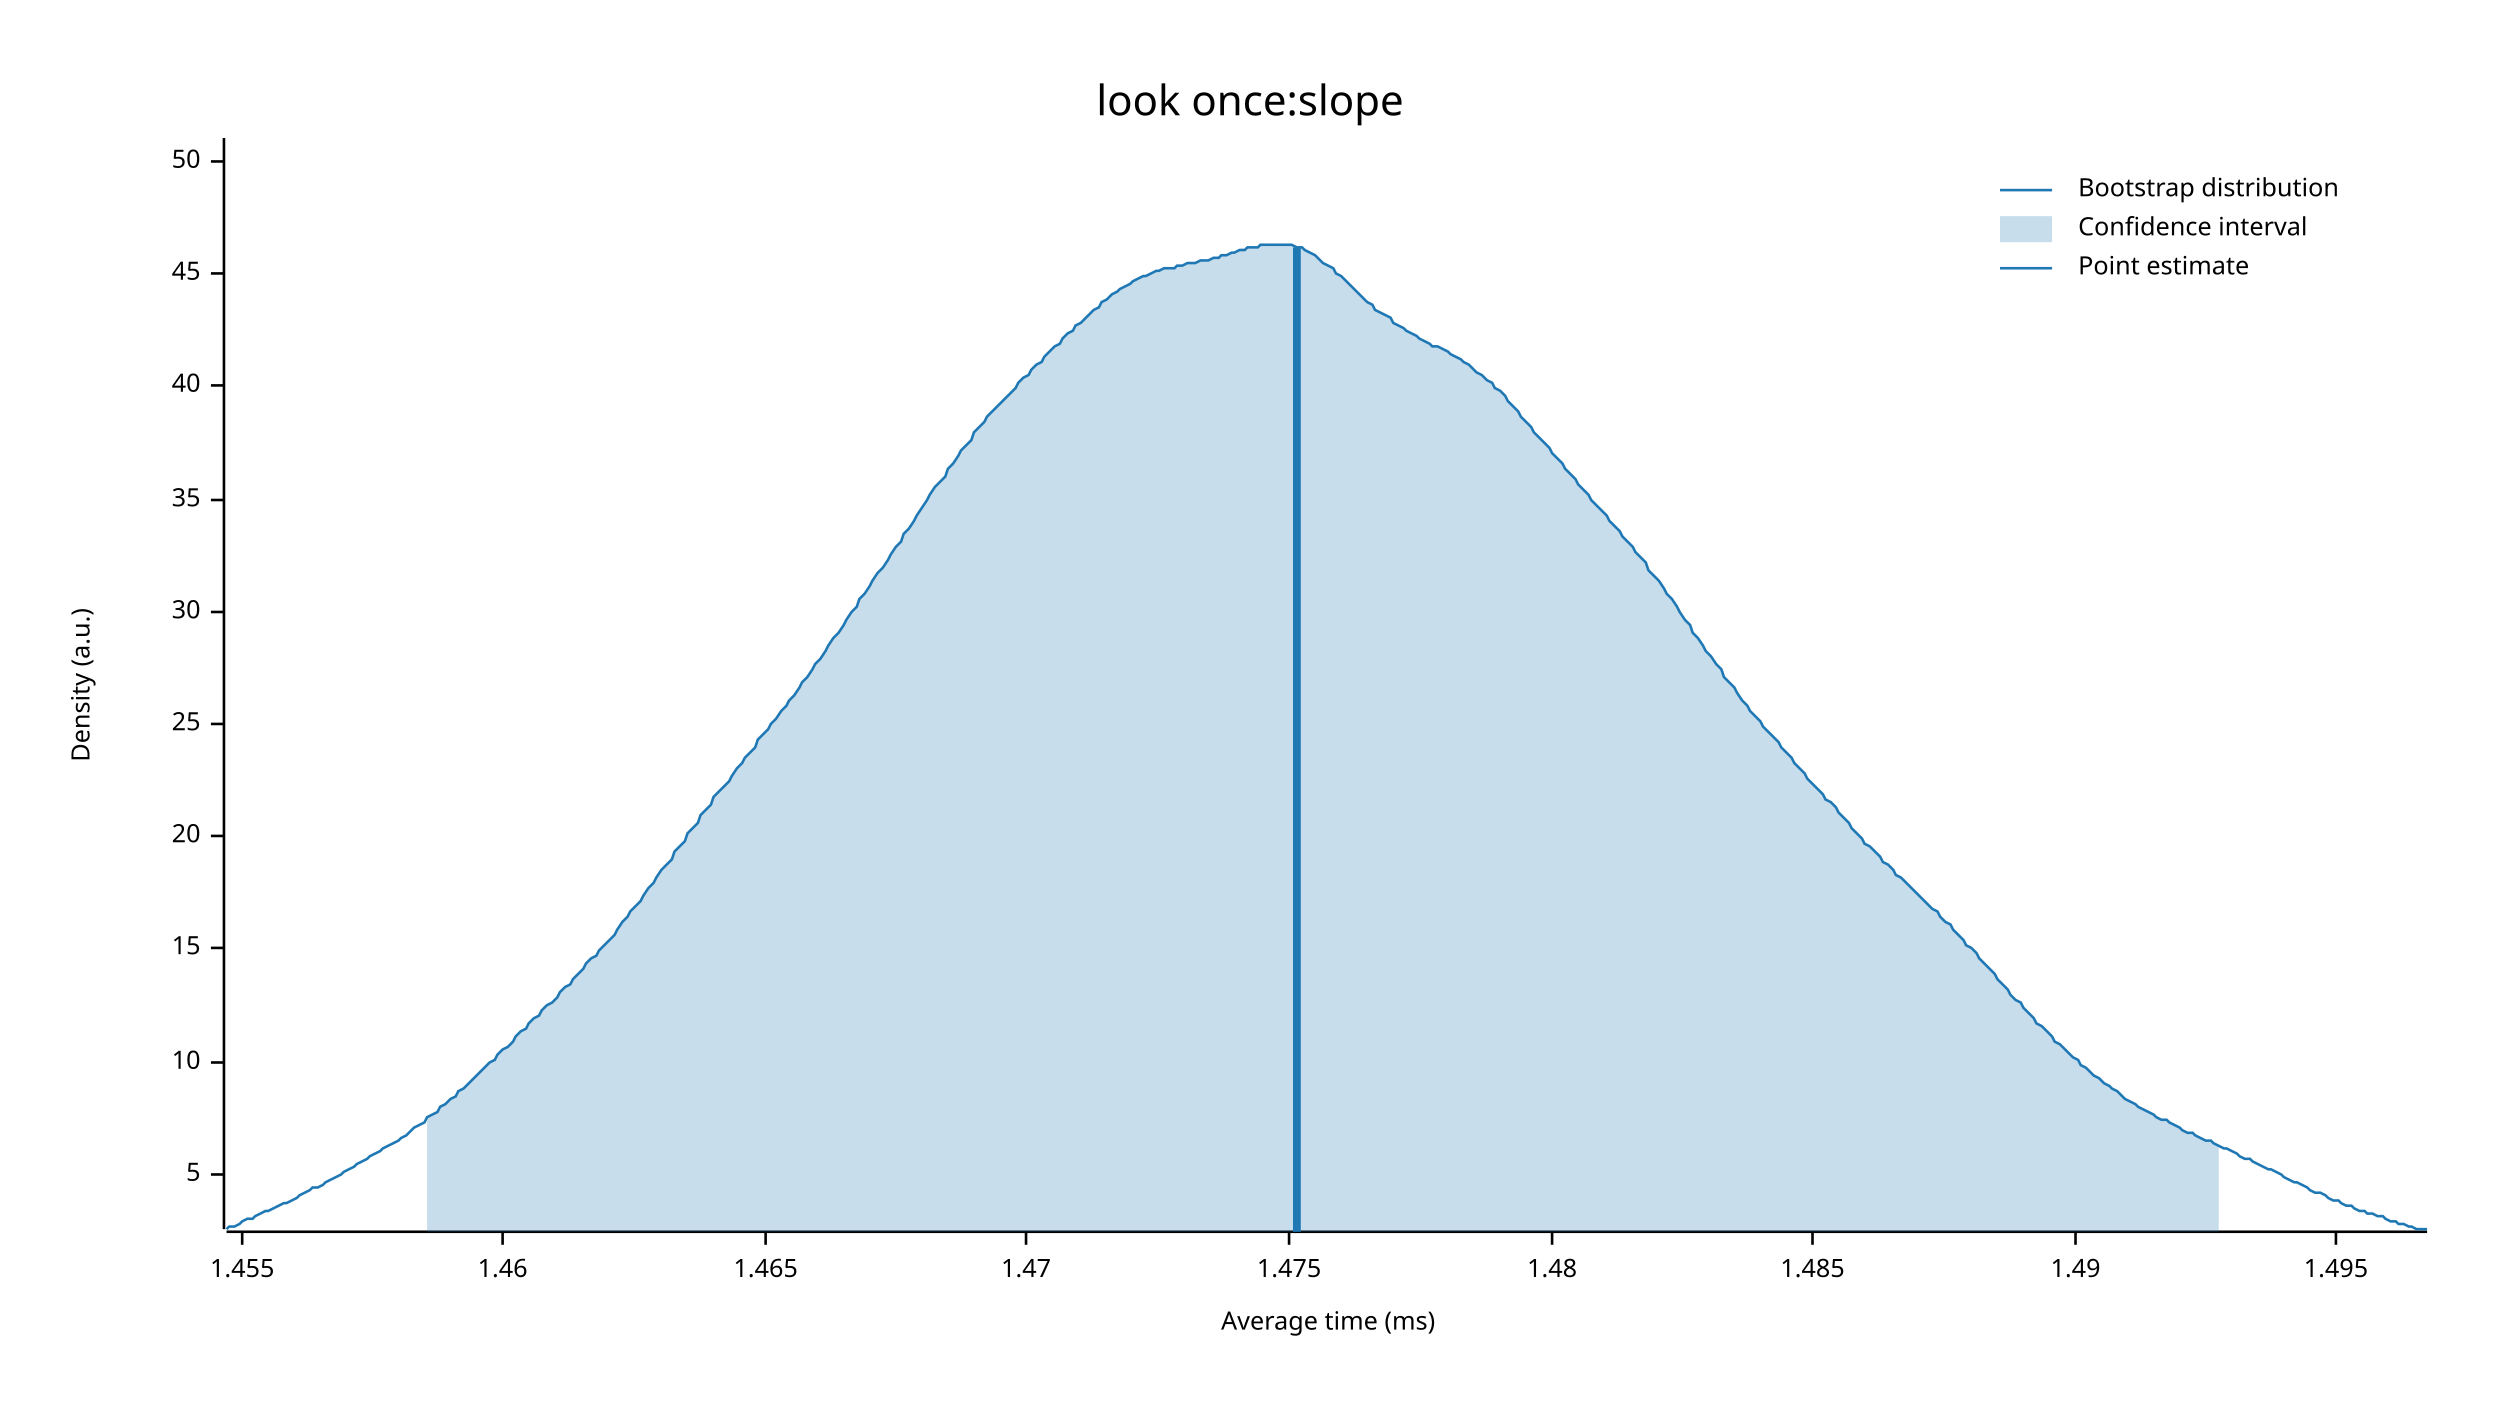
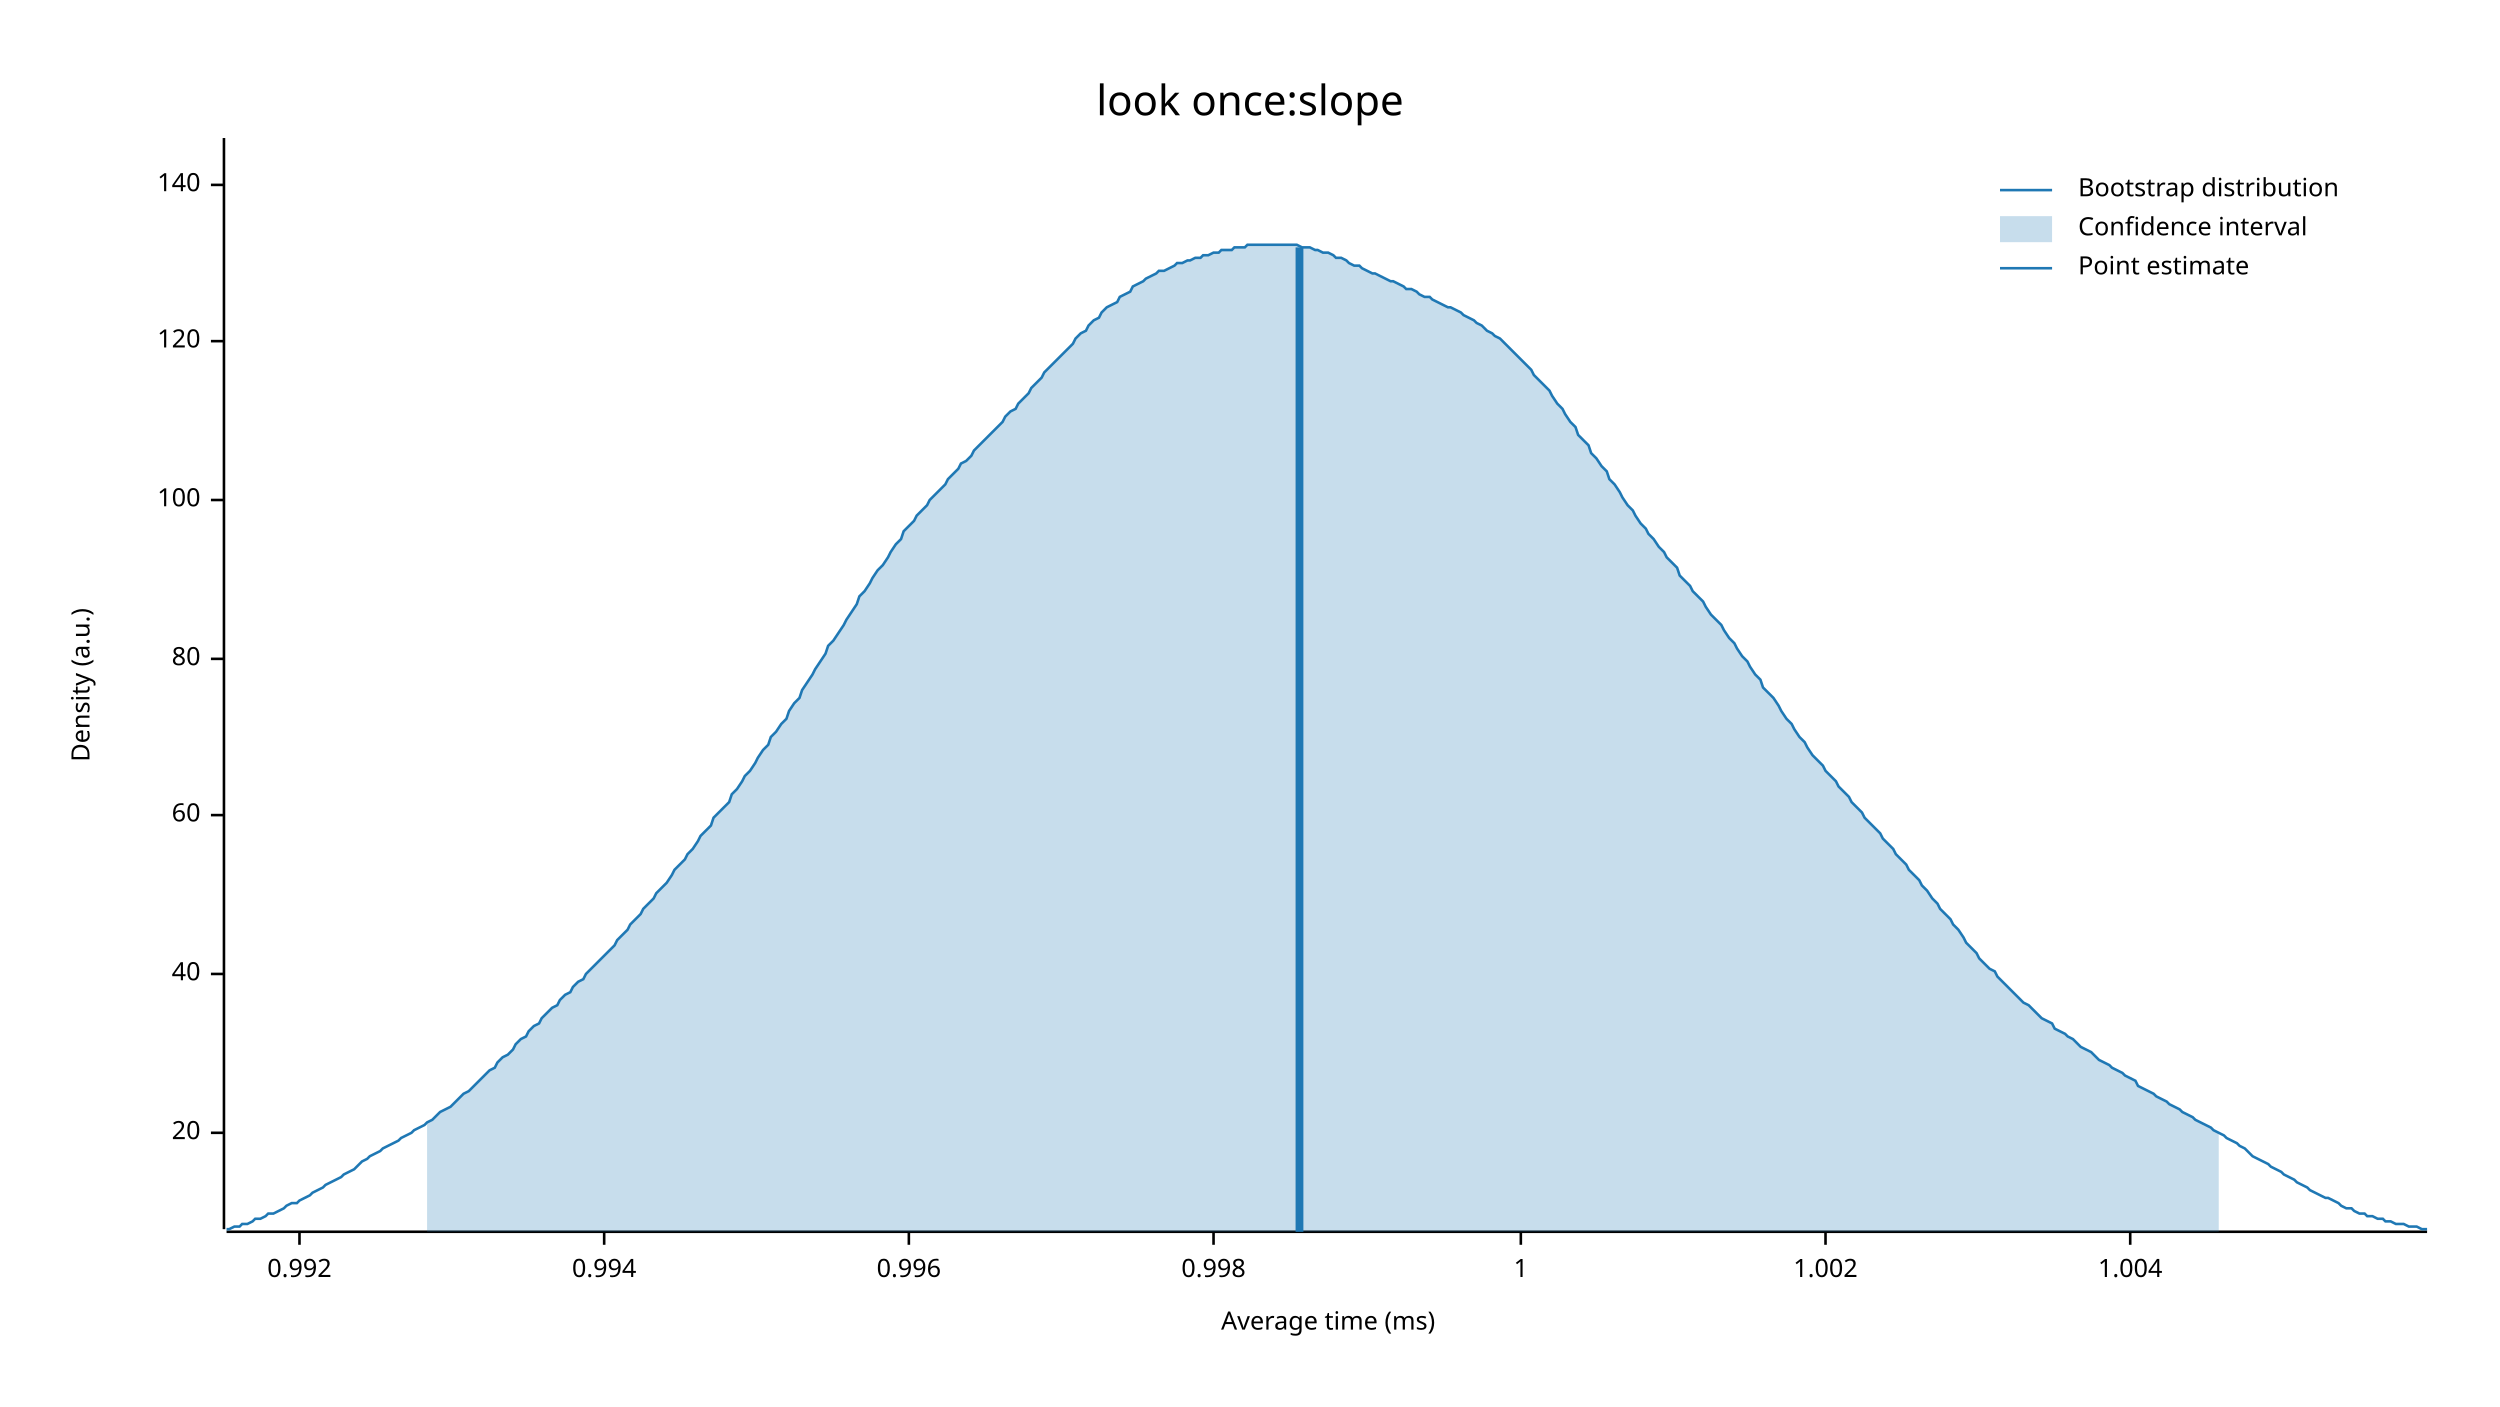
<svg xmlns="http://www.w3.org/2000/svg" width="960" height="540" viewBox="0 0 960 540">
  <text x="480" y="32" dy="0.76em" text-anchor="middle" font-family="sans-serif" font-size="16.129" opacity="1" fill="#000000">
look once:slope
</text>
  <text x="27" y="263" dy="0.76em" text-anchor="middle" font-family="sans-serif" font-size="9.677" opacity="1" fill="#000000" transform="rotate(270, 27, 263)">
Density (a.u.)
</text>
  <text x="510" y="513" dy="-0.5ex" text-anchor="middle" font-family="sans-serif" font-size="9.677" opacity="1" fill="#000000">
Average time (ms)
</text>
  <polyline fill="none" opacity="1" stroke="#000000" stroke-width="1" points="86,53 86,472 " />
-   <text x="77" y="451" dy="0.5ex" text-anchor="end" font-family="sans-serif" font-size="9.677" opacity="1" fill="#000000">
- 5
- </text>
-   <polyline fill="none" opacity="1" stroke="#000000" stroke-width="1" points="81,451 86,451 " />
-   <text x="77" y="408" dy="0.5ex" text-anchor="end" font-family="sans-serif" font-size="9.677" opacity="1" fill="#000000">
- 10
- </text>
-   <polyline fill="none" opacity="1" stroke="#000000" stroke-width="1" points="81,408 86,408 " />
-   <text x="77" y="364" dy="0.5ex" text-anchor="end" font-family="sans-serif" font-size="9.677" opacity="1" fill="#000000">
- 15
- </text>
-   <polyline fill="none" opacity="1" stroke="#000000" stroke-width="1" points="81,364 86,364 " />
-   <text x="77" y="321" dy="0.5ex" text-anchor="end" font-family="sans-serif" font-size="9.677" opacity="1" fill="#000000">
+   <text x="77" y="435" dy="0.5ex" text-anchor="end" font-family="sans-serif" font-size="9.677" opacity="1" fill="#000000">
20
</text>
-   <polyline fill="none" opacity="1" stroke="#000000" stroke-width="1" points="81,321 86,321 " />
-   <text x="77" y="278" dy="0.5ex" text-anchor="end" font-family="sans-serif" font-size="9.677" opacity="1" fill="#000000">
- 25
+   <polyline fill="none" opacity="1" stroke="#000000" stroke-width="1" points="81,435 86,435 " />
+   <text x="77" y="374" dy="0.5ex" text-anchor="end" font-family="sans-serif" font-size="9.677" opacity="1" fill="#000000">
+ 40
</text>
-   <polyline fill="none" opacity="1" stroke="#000000" stroke-width="1" points="81,278 86,278 " />
-   <text x="77" y="235" dy="0.5ex" text-anchor="end" font-family="sans-serif" font-size="9.677" opacity="1" fill="#000000">
- 30
+   <polyline fill="none" opacity="1" stroke="#000000" stroke-width="1" points="81,374 86,374 " />
+   <text x="77" y="313" dy="0.5ex" text-anchor="end" font-family="sans-serif" font-size="9.677" opacity="1" fill="#000000">
+ 60
</text>
-   <polyline fill="none" opacity="1" stroke="#000000" stroke-width="1" points="81,235 86,235 " />
+   <polyline fill="none" opacity="1" stroke="#000000" stroke-width="1" points="81,313 86,313 " />
+   <text x="77" y="253" dy="0.5ex" text-anchor="end" font-family="sans-serif" font-size="9.677" opacity="1" fill="#000000">
+ 80
+ </text>
+   <polyline fill="none" opacity="1" stroke="#000000" stroke-width="1" points="81,253 86,253 " />
  <text x="77" y="192" dy="0.5ex" text-anchor="end" font-family="sans-serif" font-size="9.677" opacity="1" fill="#000000">
- 35
+ 100
</text>
  <polyline fill="none" opacity="1" stroke="#000000" stroke-width="1" points="81,192 86,192 " />
-   <text x="77" y="148" dy="0.5ex" text-anchor="end" font-family="sans-serif" font-size="9.677" opacity="1" fill="#000000">
- 40
+   <text x="77" y="131" dy="0.5ex" text-anchor="end" font-family="sans-serif" font-size="9.677" opacity="1" fill="#000000">
+ 120
</text>
-   <polyline fill="none" opacity="1" stroke="#000000" stroke-width="1" points="81,148 86,148 " />
-   <text x="77" y="105" dy="0.5ex" text-anchor="end" font-family="sans-serif" font-size="9.677" opacity="1" fill="#000000">
- 45
+   <polyline fill="none" opacity="1" stroke="#000000" stroke-width="1" points="81,131 86,131 " />
+   <text x="77" y="71" dy="0.5ex" text-anchor="end" font-family="sans-serif" font-size="9.677" opacity="1" fill="#000000">
+ 140
</text>
-   <polyline fill="none" opacity="1" stroke="#000000" stroke-width="1" points="81,105 86,105 " />
-   <text x="77" y="62" dy="0.5ex" text-anchor="end" font-family="sans-serif" font-size="9.677" opacity="1" fill="#000000">
- 50
+   <polyline fill="none" opacity="1" stroke="#000000" stroke-width="1" points="81,71 86,71 " />
+   <polyline fill="none" opacity="1" stroke="#000000" stroke-width="1" points="87,473 932,473 " />
+   <text x="115" y="483" dy="0.76em" text-anchor="middle" font-family="sans-serif" font-size="9.677" opacity="1" fill="#000000">
+ 0.992
</text>
-   <polyline fill="none" opacity="1" stroke="#000000" stroke-width="1" points="81,62 86,62 " />
-   <polyline fill="none" opacity="1" stroke="#000000" stroke-width="1" points="87,473 932,473 " />
-   <text x="93" y="483" dy="0.76em" text-anchor="middle" font-family="sans-serif" font-size="9.677" opacity="1" fill="#000000">
- 1.455
+   <polyline fill="none" opacity="1" stroke="#000000" stroke-width="1" points="115,473 115,478 " />
+   <text x="232" y="483" dy="0.76em" text-anchor="middle" font-family="sans-serif" font-size="9.677" opacity="1" fill="#000000">
+ 0.994
</text>
-   <polyline fill="none" opacity="1" stroke="#000000" stroke-width="1" points="93,473 93,478 " />
-   <text x="193" y="483" dy="0.76em" text-anchor="middle" font-family="sans-serif" font-size="9.677" opacity="1" fill="#000000">
- 1.46
+   <polyline fill="none" opacity="1" stroke="#000000" stroke-width="1" points="232,473 232,478 " />
+   <text x="349" y="483" dy="0.76em" text-anchor="middle" font-family="sans-serif" font-size="9.677" opacity="1" fill="#000000">
+ 0.996
</text>
-   <polyline fill="none" opacity="1" stroke="#000000" stroke-width="1" points="193,473 193,478 " />
-   <text x="294" y="483" dy="0.76em" text-anchor="middle" font-family="sans-serif" font-size="9.677" opacity="1" fill="#000000">
- 1.465
+   <polyline fill="none" opacity="1" stroke="#000000" stroke-width="1" points="349,473 349,478 " />
+   <text x="466" y="483" dy="0.76em" text-anchor="middle" font-family="sans-serif" font-size="9.677" opacity="1" fill="#000000">
+ 0.998
</text>
-   <polyline fill="none" opacity="1" stroke="#000000" stroke-width="1" points="294,473 294,478 " />
-   <text x="394" y="483" dy="0.76em" text-anchor="middle" font-family="sans-serif" font-size="9.677" opacity="1" fill="#000000">
- 1.47
+   <polyline fill="none" opacity="1" stroke="#000000" stroke-width="1" points="466,473 466,478 " />
+   <text x="584" y="483" dy="0.76em" text-anchor="middle" font-family="sans-serif" font-size="9.677" opacity="1" fill="#000000">
+ 1
</text>
-   <polyline fill="none" opacity="1" stroke="#000000" stroke-width="1" points="394,473 394,478 " />
-   <text x="495" y="483" dy="0.76em" text-anchor="middle" font-family="sans-serif" font-size="9.677" opacity="1" fill="#000000">
- 1.475
+   <polyline fill="none" opacity="1" stroke="#000000" stroke-width="1" points="584,473 584,478 " />
+   <text x="701" y="483" dy="0.76em" text-anchor="middle" font-family="sans-serif" font-size="9.677" opacity="1" fill="#000000">
+ 1.002
</text>
-   <polyline fill="none" opacity="1" stroke="#000000" stroke-width="1" points="495,473 495,478 " />
-   <text x="596" y="483" dy="0.76em" text-anchor="middle" font-family="sans-serif" font-size="9.677" opacity="1" fill="#000000">
- 1.48
+   <polyline fill="none" opacity="1" stroke="#000000" stroke-width="1" points="701,473 701,478 " />
+   <text x="818" y="483" dy="0.76em" text-anchor="middle" font-family="sans-serif" font-size="9.677" opacity="1" fill="#000000">
+ 1.004
</text>
-   <polyline fill="none" opacity="1" stroke="#000000" stroke-width="1" points="596,473 596,478 " />
-   <text x="696" y="483" dy="0.76em" text-anchor="middle" font-family="sans-serif" font-size="9.677" opacity="1" fill="#000000">
- 1.485
- </text>
-   <polyline fill="none" opacity="1" stroke="#000000" stroke-width="1" points="696,473 696,478 " />
-   <text x="797" y="483" dy="0.76em" text-anchor="middle" font-family="sans-serif" font-size="9.677" opacity="1" fill="#000000">
- 1.49
- </text>
-   <polyline fill="none" opacity="1" stroke="#000000" stroke-width="1" points="797,473 797,478 " />
-   <text x="897" y="483" dy="0.76em" text-anchor="middle" font-family="sans-serif" font-size="9.677" opacity="1" fill="#000000">
- 1.495
- </text>
-   <polyline fill="none" opacity="1" stroke="#000000" stroke-width="1" points="897,473 897,478 " />
-   <polyline fill="none" opacity="1" stroke="#1F78B4" stroke-width="1" points="87,472 88,471 90,471 92,470 93,469 95,468 97,468 98,467 100,466 102,465 103,465 105,464 107,463 109,462 110,462 112,461 114,460 115,459 117,458 119,457 120,456 122,456 124,455 125,454 127,453 129,452 131,451 132,450 134,449 136,448 137,447 139,446 141,445 142,444 144,443 146,442 147,441 149,440 151,439 153,438 154,437 156,436 158,434 159,433 161,432 163,431 164,429 166,428 168,427 169,425 171,424 173,422 175,421 176,419 178,418 180,416 181,415 183,413 185,411 186,410 188,408 190,407 191,405 193,403 195,402 197,400 198,398 200,396 202,395 203,393 205,391 207,390 208,388 210,386 212,385 214,383 215,381 217,379 219,378 220,376 222,374 224,372 225,370 227,368 229,367 230,365 232,363 234,361 236,359 237,357 239,354 241,352 242,350 244,348 246,346 247,344 249,341 251,339 252,337 254,334 256,332 258,330 259,327 261,325 263,323 264,320 266,318 268,316 269,313 271,311 273,309 274,306 276,304 278,302 280,300 281,298 283,295 285,293 286,291 288,289 290,287 291,284 293,282 295,280 296,278 298,276 300,273 302,271 303,269 305,267 307,264 308,262 310,260 312,257 313,255 315,253 317,250 318,248 320,245 322,243 324,240 325,238 327,235 329,233 330,230 332,228 334,225 335,223 337,220 339,218 341,215 342,213 344,210 346,208 347,205 349,203 351,200 352,198 354,195 356,192 357,190 359,187 361,185 363,183 364,180 366,178 368,175 369,173 371,171 373,169 374,166 376,164 378,162 379,160 381,158 383,156 385,154 386,153 388,151 390,149 391,147 393,145 395,144 396,142 398,140 400,139 401,137 403,135 405,133 407,132 408,130 410,128 412,127 413,125 415,124 417,122 418,121 420,119 422,118 423,116 425,115 427,113 429,112 430,111 432,110 434,109 435,108 437,107 439,106 440,106 442,105 444,104 445,104 447,103 449,103 451,103 452,102 454,102 456,101 457,101 459,101 461,100 462,100 464,100 466,99 468,99 469,98 471,98 473,97 474,97 476,96 478,96 479,95 481,95 483,95 484,94 486,94 488,94 490,94 491,94 493,94 495,94 496,94 498,95 500,95 501,96 503,97 505,98 506,99 508,101 510,102 512,103 513,105 515,106 517,108 518,109 520,111 522,113 523,114 525,116 527,117 528,119 530,120 532,121 534,122 535,124 537,125 539,126 540,127 542,128 544,129 545,130 547,131 549,132 550,133 552,133 554,134 556,135 557,136 559,137 561,138 562,139 564,140 566,142 567,143 569,144 571,146 573,147 574,149 576,150 578,152 579,154 581,156 583,158 584,160 586,162 588,164 589,166 591,168 593,170 595,172 596,174 598,176 600,178 601,180 603,182 605,184 606,186 608,188 610,190 611,192 613,194 615,196 617,198 618,200 620,202 622,204 623,206 625,208 627,210 628,212 630,214 632,216 633,219 635,221 637,223 639,226 640,228 642,230 644,233 645,235 647,238 649,240 650,243 652,245 654,248 655,250 657,252 659,255 661,257 662,260 664,262 666,264 667,266 669,269 671,271 672,273 674,275 676,277 677,279 679,281 681,283 683,285 684,287 686,289 688,291 689,293 691,295 693,297 694,299 696,301 698,303 700,305 701,307 703,308 705,310 706,312 708,314 710,316 711,318 713,320 715,322 716,324 718,325 720,327 722,329 723,331 725,332 727,334 728,336 730,337 732,339 733,340 735,342 737,344 738,345 740,347 742,349 744,350 745,352 747,354 749,355 750,357 752,359 754,361 755,363 757,364 759,366 760,368 762,370 764,372 766,374 767,376 769,378 771,380 772,382 774,384 776,385 777,387 779,389 781,391 782,393 784,394 786,396 788,398 789,400 791,401 793,403 794,404 796,406 798,407 799,409 801,410 803,412 804,413 806,414 808,416 810,417 811,418 813,419 815,421 816,422 818,423 820,424 821,425 823,426 825,427 827,428 828,429 830,430 832,430 833,431 835,432 837,433 838,434 840,435 842,435 843,436 845,437 847,438 849,438 850,439 852,440 854,441 855,441 857,442 859,443 860,444 862,445 864,445 865,446 867,447 869,448 871,449 872,449 874,450 876,451 877,452 879,453 881,454 882,454 884,455 886,456 887,457 889,458 891,458 893,459 894,460 896,461 898,461 899,462 901,463 903,463 904,464 906,465 908,465 909,466 911,466 913,467 915,467 916,468 918,469 920,469 921,470 923,470 925,471 926,471 928,472 930,472 932,472 " />
-   <polygon opacity="0.25" fill="#1F78B4" points="164,429 166,428 168,427 169,425 171,424 173,422 175,421 176,419 178,418 180,416 181,415 183,413 185,411 186,410 188,408 190,407 191,405 193,403 195,402 197,400 198,398 200,396 202,395 203,393 205,391 207,390 208,388 210,386 212,385 214,383 215,381 217,379 219,378 220,376 222,374 224,372 225,370 227,368 229,367 230,365 232,363 234,361 236,359 237,357 239,354 241,352 242,350 244,348 246,346 247,344 249,341 251,339 252,337 254,334 256,332 258,330 259,327 261,325 263,323 264,320 266,318 268,316 269,313 271,311 273,309 274,306 276,304 278,302 280,300 281,298 283,295 285,293 286,291 288,289 290,287 291,284 293,282 295,280 296,278 298,276 300,273 302,271 303,269 305,267 307,264 308,262 310,260 312,257 313,255 315,253 317,250 318,248 320,245 322,243 324,240 325,238 327,235 329,233 330,230 332,228 334,225 335,223 337,220 339,218 341,215 342,213 344,210 346,208 347,205 349,203 351,200 352,198 354,195 356,192 357,190 359,187 361,185 363,183 364,180 366,178 368,175 369,173 371,171 373,169 374,166 376,164 378,162 379,160 381,158 383,156 385,154 386,153 388,151 390,149 391,147 393,145 395,144 396,142 398,140 400,139 401,137 403,135 405,133 407,132 408,130 410,128 412,127 413,125 415,124 417,122 418,121 420,119 422,118 423,116 425,115 427,113 429,112 430,111 432,110 434,109 435,108 437,107 439,106 440,106 442,105 444,104 445,104 447,103 449,103 451,103 452,102 454,102 456,101 457,101 459,101 461,100 462,100 464,100 466,99 468,99 469,98 471,98 473,97 474,97 476,96 478,96 479,95 481,95 483,95 484,94 486,94 488,94 490,94 491,94 493,94 495,94 496,94 498,95 500,95 501,96 503,97 505,98 506,99 508,101 510,102 512,103 513,105 515,106 517,108 518,109 520,111 522,113 523,114 525,116 527,117 528,119 530,120 532,121 534,122 535,124 537,125 539,126 540,127 542,128 544,129 545,130 547,131 549,132 550,133 552,133 554,134 556,135 557,136 559,137 561,138 562,139 564,140 566,142 567,143 569,144 571,146 573,147 574,149 576,150 578,152 579,154 581,156 583,158 584,160 586,162 588,164 589,166 591,168 593,170 595,172 596,174 598,176 600,178 601,180 603,182 605,184 606,186 608,188 610,190 611,192 613,194 615,196 617,198 618,200 620,202 622,204 623,206 625,208 627,210 628,212 630,214 632,216 633,219 635,221 637,223 639,226 640,228 642,230 644,233 645,235 647,238 649,240 650,243 652,245 654,248 655,250 657,252 659,255 661,257 662,260 664,262 666,264 667,266 669,269 671,271 672,273 674,275 676,277 677,279 679,281 681,283 683,285 684,287 686,289 688,291 689,293 691,295 693,297 694,299 696,301 698,303 700,305 701,307 703,308 705,310 706,312 708,314 710,316 711,318 713,320 715,322 716,324 718,325 720,327 722,329 723,331 725,332 727,334 728,336 730,337 732,339 733,340 735,342 737,344 738,345 740,347 742,349 744,350 745,352 747,354 749,355 750,357 752,359 754,361 755,363 757,364 759,366 760,368 762,370 764,372 766,374 767,376 769,378 771,380 772,382 774,384 776,385 777,387 779,389 781,391 782,393 784,394 786,396 788,398 789,400 791,401 793,403 794,404 796,406 798,407 799,409 801,410 803,412 804,413 806,414 808,416 810,417 811,418 813,419 815,421 816,422 818,423 820,424 821,425 823,426 825,427 827,428 828,429 830,430 832,430 833,431 835,432 837,433 838,434 840,435 842,435 843,436 845,437 847,438 849,438 850,439 852,440 852,473 164,473 " />
-   <polyline fill="none" opacity="1" stroke="#1F78B4" stroke-width="3" points="498,473 498,95 " />
+   <polyline fill="none" opacity="1" stroke="#000000" stroke-width="1" points="818,473 818,478 " />
+   <polyline fill="none" opacity="1" stroke="#1F78B4" stroke-width="1" points="87,472 88,472 90,471 92,471 93,470 95,470 97,469 98,468 100,468 102,467 103,466 105,466 107,465 109,464 110,463 112,462 114,462 115,461 117,460 119,459 120,458 122,457 124,456 125,455 127,454 129,453 131,452 132,451 134,450 136,449 137,448 139,446 141,445 142,444 144,443 146,442 147,441 149,440 151,439 153,438 154,437 156,436 158,435 159,434 161,433 163,432 164,431 166,430 168,428 169,427 171,426 173,425 175,423 176,422 178,420 180,419 181,418 183,416 185,414 186,413 188,411 190,410 191,408 193,406 195,405 197,403 198,401 200,399 202,398 203,396 205,394 207,393 208,391 210,389 212,387 214,386 215,384 217,382 219,381 220,379 222,377 224,376 225,374 227,372 229,370 230,369 232,367 234,365 236,363 237,361 239,359 241,357 242,355 244,353 246,351 247,349 249,347 251,345 252,343 254,341 256,339 258,336 259,334 261,332 263,330 264,328 266,326 268,323 269,321 271,319 273,317 274,314 276,312 278,310 280,308 281,305 283,303 285,300 286,298 288,296 290,293 291,291 293,288 295,286 296,283 298,281 300,278 302,276 303,273 305,270 307,268 308,265 310,262 312,259 313,257 315,254 317,251 318,248 320,246 322,243 324,240 325,238 327,235 329,232 330,229 332,227 334,224 335,222 337,219 339,217 341,214 342,212 344,209 346,207 347,204 349,202 351,200 352,198 354,196 356,194 357,192 359,190 361,188 363,186 364,184 366,182 368,180 369,178 371,177 373,175 374,173 376,171 378,169 379,168 381,166 383,164 385,162 386,160 388,158 390,157 391,155 393,153 395,151 396,149 398,147 400,145 401,143 403,141 405,139 407,137 408,136 410,134 412,132 413,130 415,128 417,127 418,125 420,123 422,122 423,120 425,118 427,117 429,116 430,114 432,113 434,112 435,110 437,109 439,108 440,107 442,106 444,105 445,104 447,104 449,103 451,102 452,101 454,101 456,100 457,100 459,99 461,99 462,98 464,98 466,97 468,97 469,96 471,96 473,96 474,95 476,95 478,95 479,94 481,94 483,94 484,94 486,94 488,94 490,94 491,94 493,94 495,94 496,94 498,94 500,95 501,95 503,95 505,96 506,96 508,97 510,97 512,98 513,99 515,99 517,100 518,101 520,102 522,102 523,103 525,104 527,105 528,105 530,106 532,107 534,108 535,108 537,109 539,110 540,111 542,111 544,112 545,113 547,114 549,114 550,115 552,116 554,117 556,118 557,118 559,119 561,120 562,121 564,122 566,123 567,124 569,125 571,127 573,128 574,129 576,130 578,132 579,133 581,135 583,137 584,138 586,140 588,142 589,144 591,146 593,148 595,150 596,152 598,155 600,157 601,159 603,162 605,164 606,167 608,169 610,171 611,174 613,176 615,179 617,181 618,184 620,186 622,189 623,191 625,194 627,196 628,198 630,201 632,203 633,205 635,207 637,210 639,212 640,214 642,216 644,218 645,221 647,223 649,225 650,227 652,229 654,231 655,233 657,236 659,238 661,240 662,242 664,245 666,247 667,249 669,252 671,254 672,256 674,259 676,261 677,264 679,266 681,268 683,271 684,273 686,276 688,278 689,280 691,283 693,285 694,287 696,290 698,292 700,294 701,296 703,298 705,300 706,302 708,304 710,306 711,308 713,310 715,312 716,314 718,316 720,318 722,320 723,322 725,324 727,326 728,328 730,330 732,332 733,334 735,336 737,338 738,340 740,342 742,345 744,347 745,349 747,351 749,353 750,355 752,357 754,360 755,362 757,364 759,366 760,368 762,370 764,372 766,373 767,375 769,377 771,379 772,380 774,382 776,384 777,385 779,386 781,388 782,389 784,391 786,392 788,393 789,395 791,396 793,397 794,398 796,399 798,401 799,402 801,403 803,404 804,405 806,407 808,408 810,409 811,410 813,411 815,412 816,413 818,414 820,415 821,417 823,418 825,419 827,420 828,421 830,422 832,423 833,424 835,425 837,426 838,427 840,428 842,429 843,430 845,431 847,432 849,433 850,434 852,435 854,436 855,437 857,438 859,439 860,440 862,441 864,443 865,444 867,445 869,446 871,447 872,448 874,449 876,450 877,451 879,452 881,453 882,454 884,455 886,456 887,457 889,458 891,459 893,460 894,460 896,461 898,462 899,463 901,464 903,464 904,465 906,466 908,466 909,467 911,467 913,468 915,468 916,469 918,469 920,470 921,470 923,470 925,471 926,471 928,471 930,472 932,472 " />
+   <polygon opacity="0.25" fill="#1F78B4" points="164,431 166,430 168,428 169,427 171,426 173,425 175,423 176,422 178,420 180,419 181,418 183,416 185,414 186,413 188,411 190,410 191,408 193,406 195,405 197,403 198,401 200,399 202,398 203,396 205,394 207,393 208,391 210,389 212,387 214,386 215,384 217,382 219,381 220,379 222,377 224,376 225,374 227,372 229,370 230,369 232,367 234,365 236,363 237,361 239,359 241,357 242,355 244,353 246,351 247,349 249,347 251,345 252,343 254,341 256,339 258,336 259,334 261,332 263,330 264,328 266,326 268,323 269,321 271,319 273,317 274,314 276,312 278,310 280,308 281,305 283,303 285,300 286,298 288,296 290,293 291,291 293,288 295,286 296,283 298,281 300,278 302,276 303,273 305,270 307,268 308,265 310,262 312,259 313,257 315,254 317,251 318,248 320,246 322,243 324,240 325,238 327,235 329,232 330,229 332,227 334,224 335,222 337,219 339,217 341,214 342,212 344,209 346,207 347,204 349,202 351,200 352,198 354,196 356,194 357,192 359,190 361,188 363,186 364,184 366,182 368,180 369,178 371,177 373,175 374,173 376,171 378,169 379,168 381,166 383,164 385,162 386,160 388,158 390,157 391,155 393,153 395,151 396,149 398,147 400,145 401,143 403,141 405,139 407,137 408,136 410,134 412,132 413,130 415,128 417,127 418,125 420,123 422,122 423,120 425,118 427,117 429,116 430,114 432,113 434,112 435,110 437,109 439,108 440,107 442,106 444,105 445,104 447,104 449,103 451,102 452,101 454,101 456,100 457,100 459,99 461,99 462,98 464,98 466,97 468,97 469,96 471,96 473,96 474,95 476,95 478,95 479,94 481,94 483,94 484,94 486,94 488,94 490,94 491,94 493,94 495,94 496,94 498,94 500,95 501,95 503,95 505,96 506,96 508,97 510,97 512,98 513,99 515,99 517,100 518,101 520,102 522,102 523,103 525,104 527,105 528,105 530,106 532,107 534,108 535,108 537,109 539,110 540,111 542,111 544,112 545,113 547,114 549,114 550,115 552,116 554,117 556,118 557,118 559,119 561,120 562,121 564,122 566,123 567,124 569,125 571,127 573,128 574,129 576,130 578,132 579,133 581,135 583,137 584,138 586,140 588,142 589,144 591,146 593,148 595,150 596,152 598,155 600,157 601,159 603,162 605,164 606,167 608,169 610,171 611,174 613,176 615,179 617,181 618,184 620,186 622,189 623,191 625,194 627,196 628,198 630,201 632,203 633,205 635,207 637,210 639,212 640,214 642,216 644,218 645,221 647,223 649,225 650,227 652,229 654,231 655,233 657,236 659,238 661,240 662,242 664,245 666,247 667,249 669,252 671,254 672,256 674,259 676,261 677,264 679,266 681,268 683,271 684,273 686,276 688,278 689,280 691,283 693,285 694,287 696,290 698,292 700,294 701,296 703,298 705,300 706,302 708,304 710,306 711,308 713,310 715,312 716,314 718,316 720,318 722,320 723,322 725,324 727,326 728,328 730,330 732,332 733,334 735,336 737,338 738,340 740,342 742,345 744,347 745,349 747,351 749,353 750,355 752,357 754,360 755,362 757,364 759,366 760,368 762,370 764,372 766,373 767,375 769,377 771,379 772,380 774,382 776,384 777,385 779,386 781,388 782,389 784,391 786,392 788,393 789,395 791,396 793,397 794,398 796,399 798,401 799,402 801,403 803,404 804,405 806,407 808,408 810,409 811,410 813,411 815,412 816,413 818,414 820,415 821,417 823,418 825,419 827,420 828,421 830,422 832,423 833,424 835,425 837,426 838,427 840,428 842,429 843,430 845,431 847,432 849,433 850,434 852,435 852,473 164,473 " />
+   <polyline fill="none" opacity="1" stroke="#1F78B4" stroke-width="3" points="499,473 499,95 " />
  <text x="798" y="68" dy="0.76em" text-anchor="start" font-family="sans-serif" font-size="9.677" opacity="1" fill="#000000">
Bootstrap distribution
</text>
  <text x="798" y="83" dy="0.76em" text-anchor="start" font-family="sans-serif" font-size="9.677" opacity="1" fill="#000000">
Confidence interval
</text>
  <text x="798" y="98" dy="0.76em" text-anchor="start" font-family="sans-serif" font-size="9.677" opacity="1" fill="#000000">
Point estimate
</text>
  <polyline fill="none" opacity="1" stroke="#1F78B4" stroke-width="1" points="768,73 788,73 " />
  <rect x="768" y="83" width="20" height="10" opacity="0.25" fill="#1F78B4" stroke="none" />
  <polyline fill="none" opacity="1" stroke="#1F78B4" stroke-width="1" points="768,103 788,103 " />
</svg>
